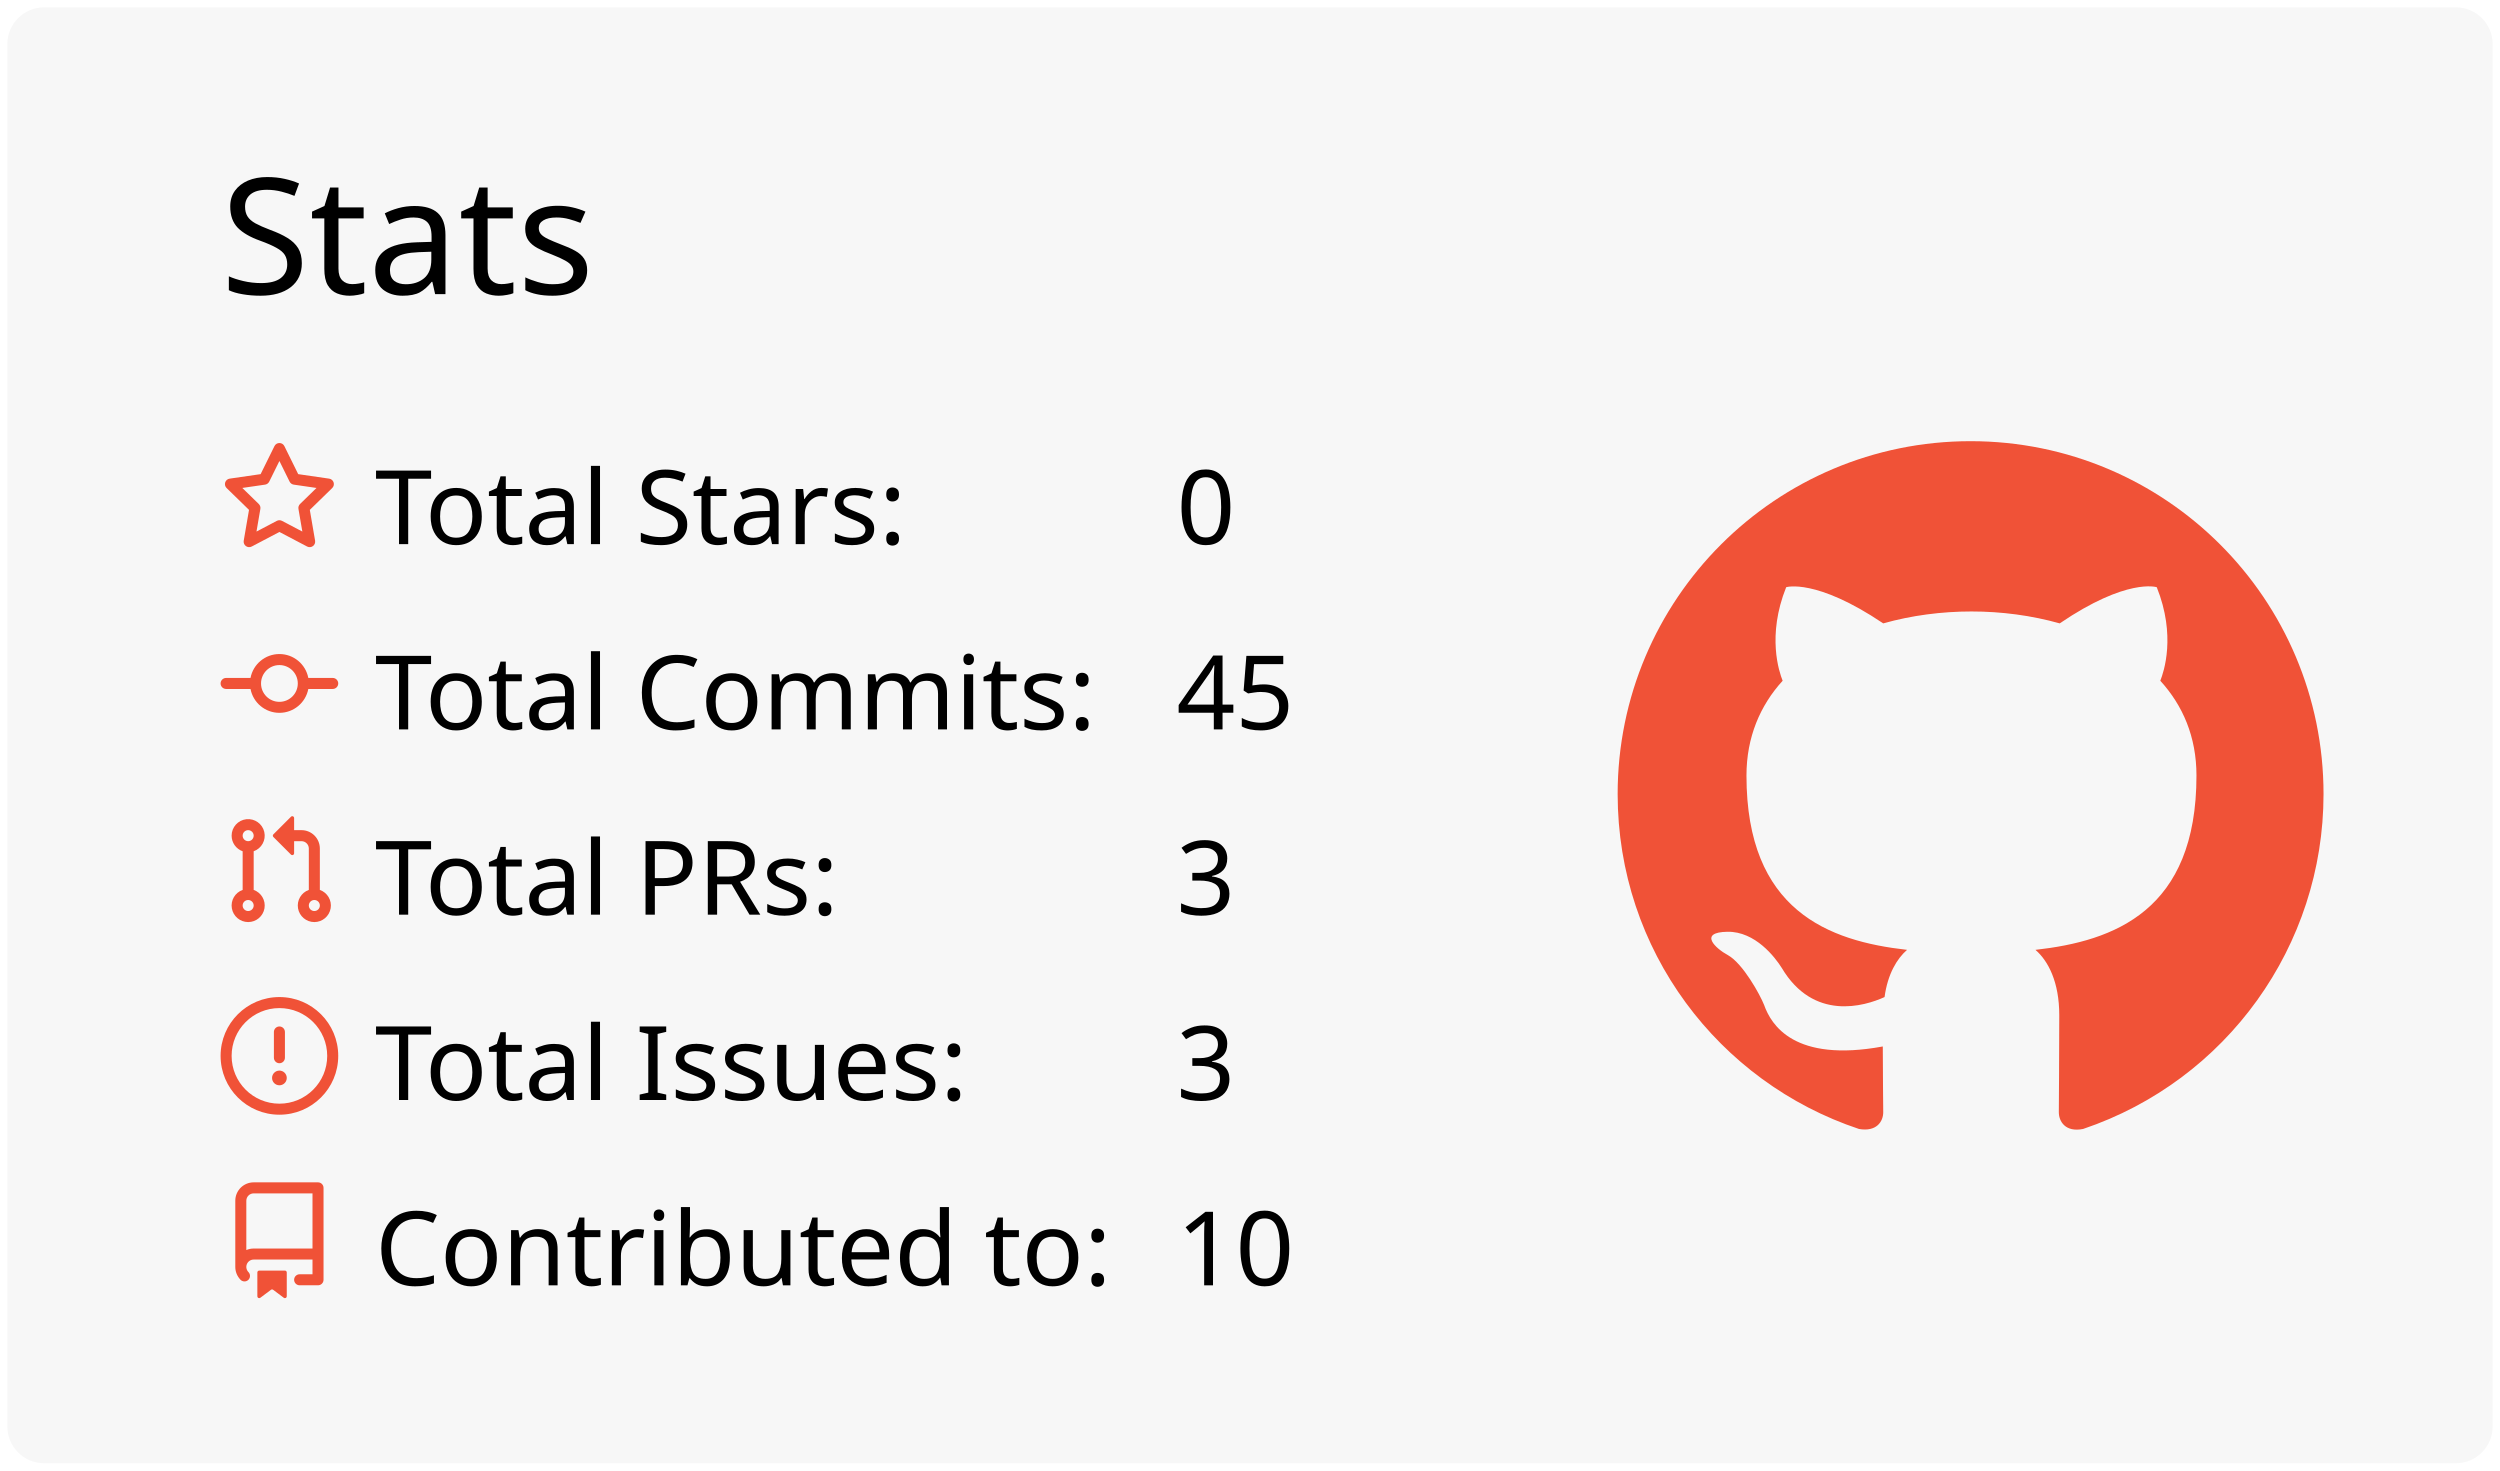
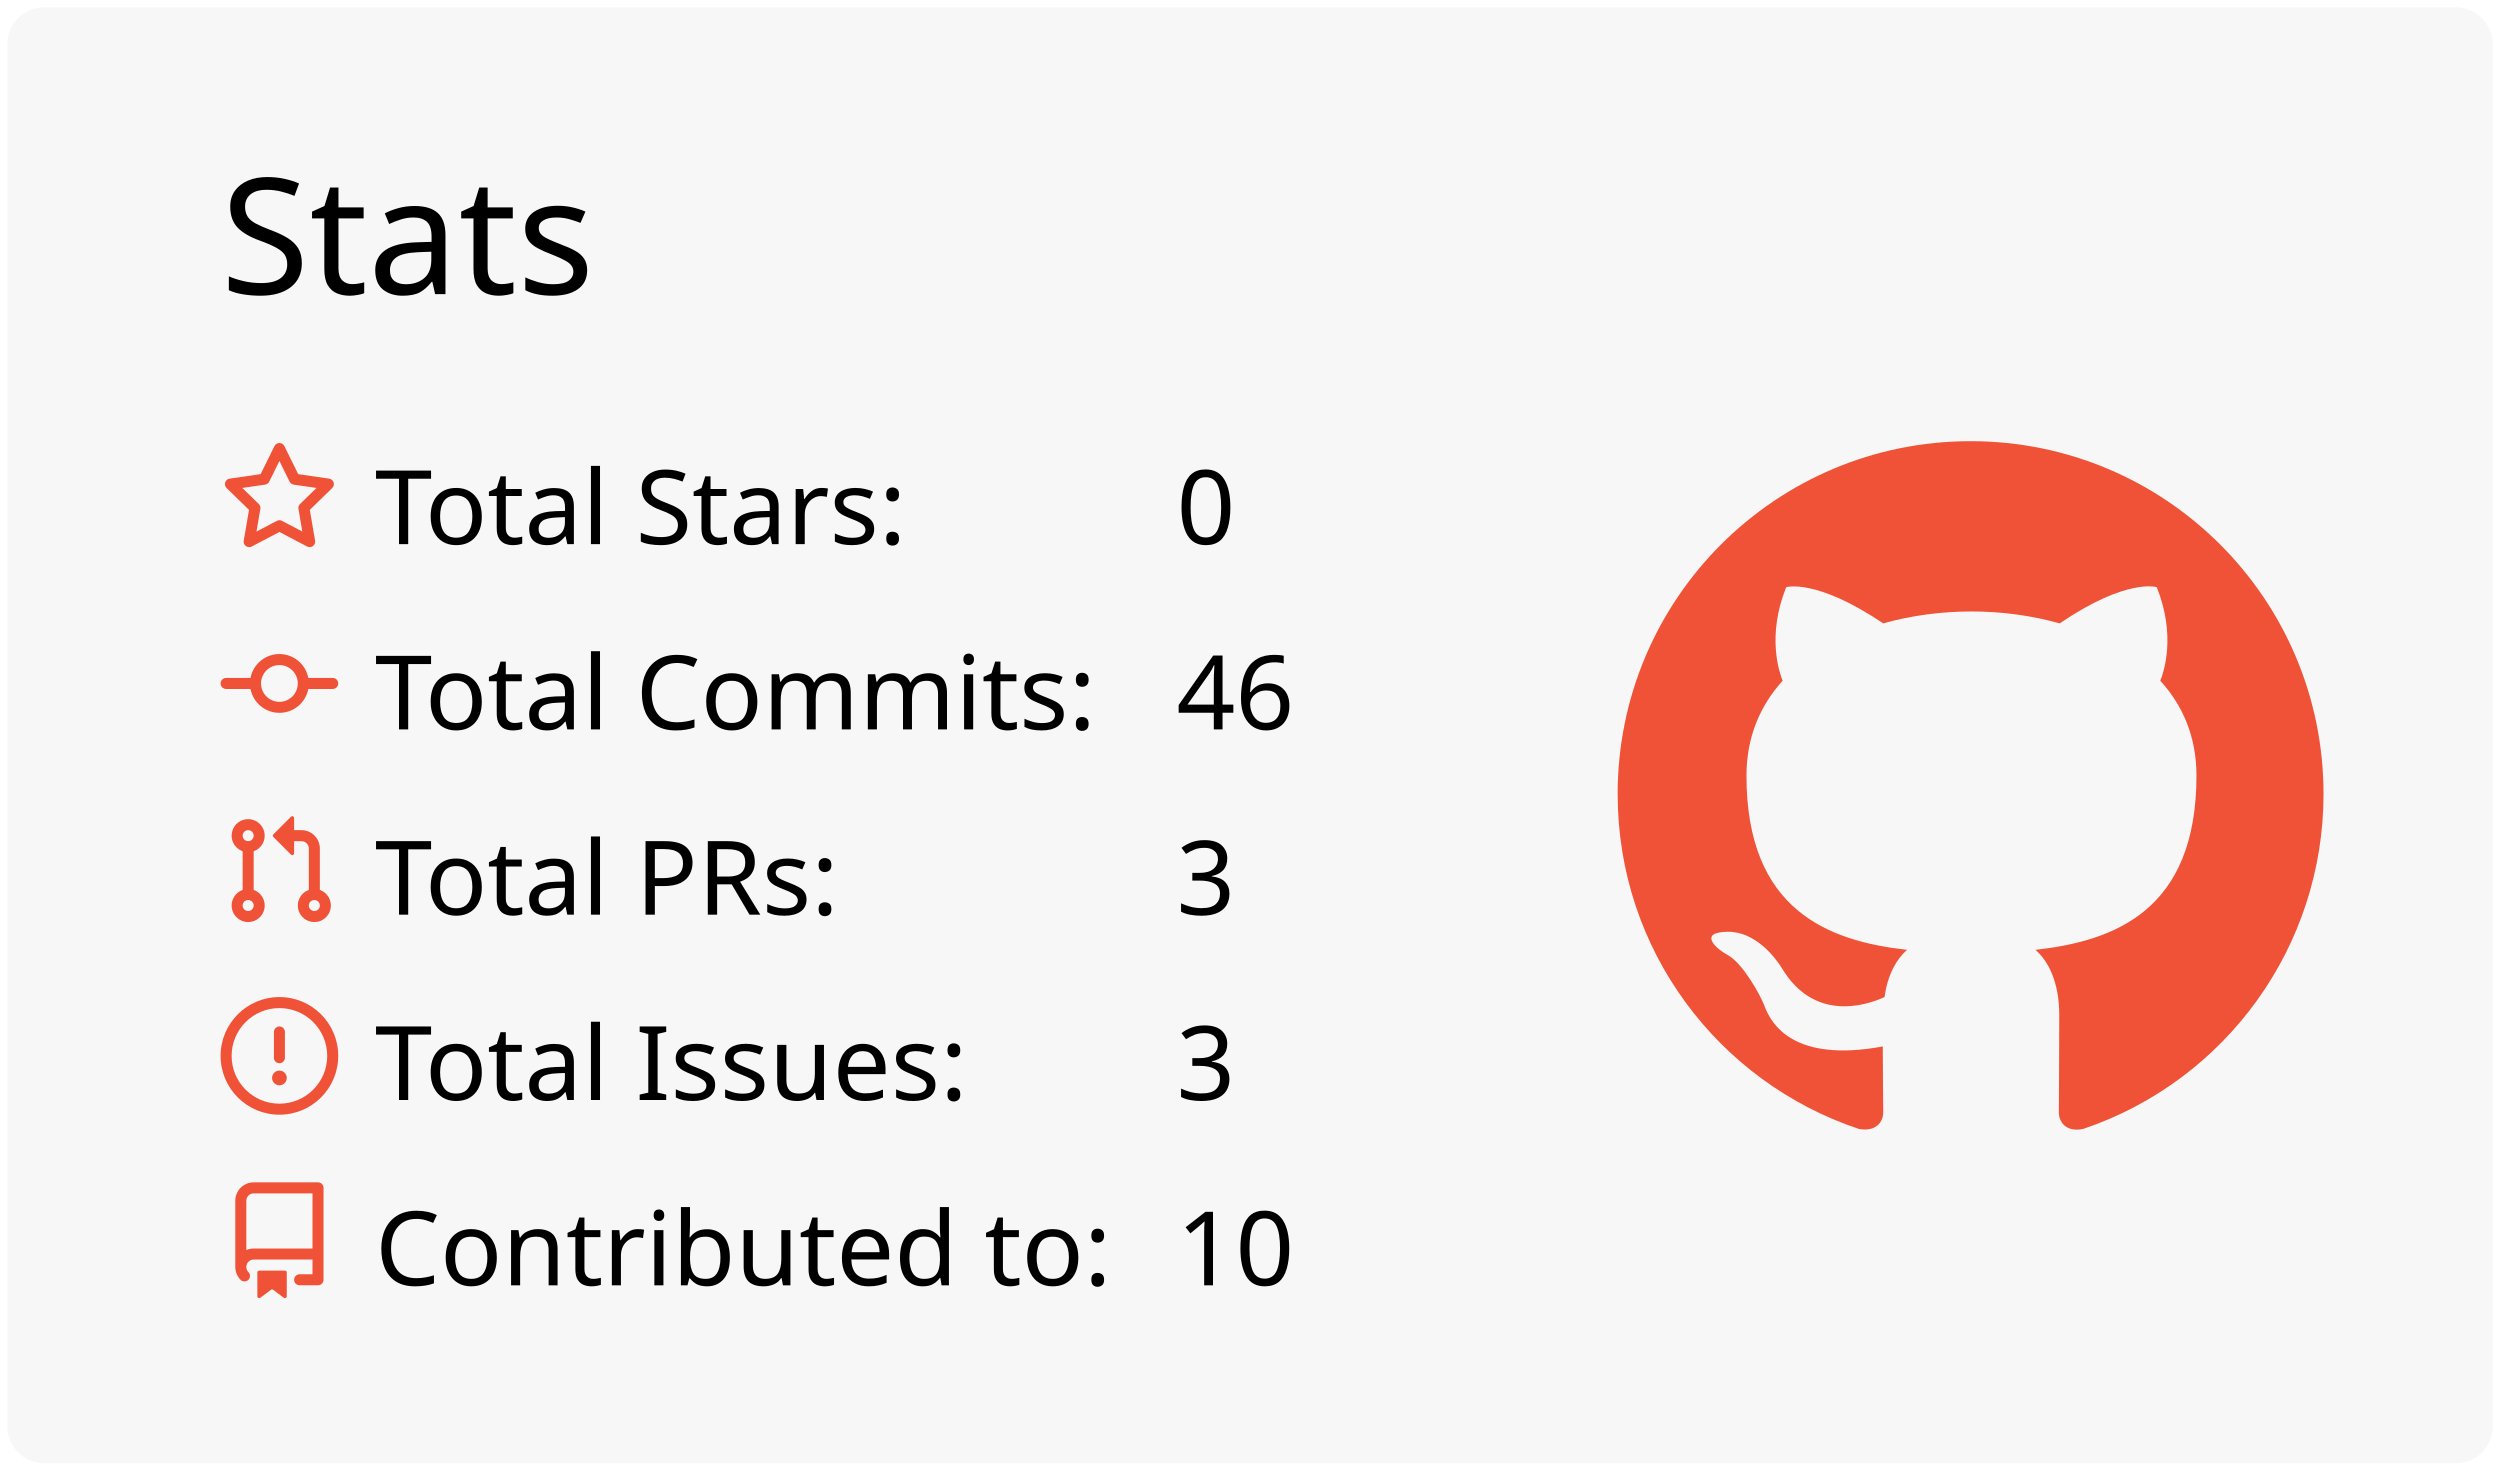
<svg xmlns="http://www.w3.org/2000/svg" width="340" height="200" viewBox="0 0 340 200">
  <style>* {
          font-family: 'Segoe UI', Ubuntu, "Helvetica Neue", Sans-Serif
        }</style>
  <rect x="1" y="1" rx="5" ry="5" height="99%" width="99.412%" stroke="#000000" stroke-width="1" fill="#f7f7f7" stroke-opacity="0" />
  <text x="30" y="40" style="font-size: 22px; fill: #000000;">Stats</text>
  <g transform="translate(0,40)">
    <g transform="translate(30,20)">
      <g transform="translate(0,0)" width="14" height="14" fill="#f05237">
        <path fill-rule="evenodd" d="M8 .25a.75.75 0 01.673.418l1.882 3.815 4.21.612a.75.75 0 01.416 1.279l-3.046 2.97.719 4.192a.75.75 0 01-1.088.791L8 12.347l-3.766 1.98a.75.75 0 01-1.088-.79l.72-4.194L.818 6.374a.75.75 0 01.416-1.28l4.21-.611L7.327.668A.75.75 0 018 .25zm0 2.445L6.615 5.5a.75.75 0 01-.564.41l-3.097.45 2.24 2.184a.75.75 0 01.216.664l-.528 3.084 2.769-1.456a.75.75 0 01.698 0l2.77 1.456-.53-3.084a.75.75 0 01.216-.664l2.24-2.183-3.096-.45a.75.75 0 01-.564-.41L8 2.694v.001z" />
      </g>
      <g transform="translate(0,25.2)" width="14" height="14" fill="#f05237">
        <path fill-rule="evenodd" d="M10.5 7.75a2.5 2.5 0 11-5 0 2.5 2.5 0 015 0zm1.43.75a4.002 4.002 0 01-7.86 0H.75a.75.75 0 110-1.5h3.32a4.001 4.001 0 017.86 0h3.32a.75.75 0 110 1.5h-3.32z" />
      </g>
      <g transform="translate(0,50.4)" width="14" height="14" fill="#f05237">
        <path fill-rule="evenodd" d="M7.177 3.073L9.573.677A.25.25 0 0110 .854v4.792a.25.25 0 01-.427.177L7.177 3.427a.25.25 0 010-.354zM3.75 2.5a.75.75 0 100 1.5.75.75 0 000-1.5zm-2.25.75a2.25 2.25 0 113 2.122v5.256a2.251 2.251 0 11-1.5 0V5.372A2.25 2.25 0 011.5 3.25zM11 2.5h-1V4h1a1 1 0 011 1v5.628a2.251 2.251 0 101.5 0V5A2.5 2.5 0 0011 2.5zm1 10.25a.75.75 0 111.5 0 .75.75 0 01-1.5 0zM3.75 12a.75.75 0 100 1.5.75.75 0 000-1.5z" />
      </g>
      <g transform="translate(0,75.6)" width="14" height="14" fill="#f05237">
        <path fill-rule="evenodd" d="M8 1.5a6.5 6.5 0 100 13 6.5 6.5 0 000-13zM0 8a8 8 0 1116 0A8 8 0 010 8zm9 3a1 1 0 11-2 0 1 1 0 012 0zm-.25-6.25a.75.75 0 00-1.5 0v3.5a.75.75 0 001.5 0v-3.5z" />
      </g>
      <g transform="translate(0,100.8)" width="14" height="14" fill="#f05237">
        <path fill-rule="evenodd" d="M2 2.5A2.5 2.5 0 014.5 0h8.75a.75.75 0 01.75.75v12.5a.75.75 0 01-.75.75h-2.5a.75.75 0 110-1.5h1.75v-2h-8a1 1 0 00-.714 1.7.75.75 0 01-1.072 1.05A2.495 2.495 0 012 11.5v-9zm10.5-1V9h-8c-.356 0-.694.074-1 .208V2.5a1 1 0 011-1h8zM5 12.25v3.25a.25.25 0 00.4.2l1.45-1.087a.25.25 0 01.3 0L8.6 15.7a.25.25 0 00.4-.2v-3.25a.25.25 0 00-.25-.25h-3.5a.25.25 0 00-.25.25z" />
      </g>
      <text x="21" y="14" style="fill: #000000; font-size: 14px;">Total Stars:</text>
      <text x="21" y="39.2" style="fill: #000000; font-size: 14px;">Total Commits:</text>
      <text x="21" y="64.4" style="fill: #000000; font-size: 14px;">Total PRs:</text>
      <text x="21" y="89.6" style="fill: #000000; font-size: 14px;">Total Issues:</text>
      <text x="21" y="114.8" style="fill: #000000; font-size: 14px;">Contributed to:</text>
      <text x="130" y="14" style="fill: #000000; font-size: 14px;">0</text>
-       <text x="130" y="39.2" style="fill: #000000; font-size: 14px;">45</text>
+       <text x="130" y="39.2" style="fill: #000000; font-size: 14px;">46</text>
      <text x="130" y="64.4" style="fill: #000000; font-size: 14px;">3</text>
      <text x="130" y="89.6" style="fill: #000000; font-size: 14px;">3</text>
      <text x="130" y="114.8" style="fill: #000000; font-size: 14px;">10</text>
    </g>
    <g transform="translate(220,20)">
      <g transform="scale(6)" style="fill: #f05237;">
        <path fill-rule="evenodd" d="M8 0C3.58 0 0 3.58 0 8c0 3.54 2.29 6.53 5.47 7.59.4.07.55-.17.55-.38 0-.19-.01-.82-.01-1.49-2.01.37-2.53-.49-2.69-.94-.09-.23-.48-.94-.82-1.13-.28-.15-.68-.52-.01-.53.63-.01 1.08.58 1.23.82.72 1.21 1.87.87 2.33.66.07-.52.28-.87.51-1.07-1.78-.2-3.64-.89-3.64-3.95 0-.87.31-1.59.82-2.15-.08-.2-.36-1.02.08-2.12 0 0 .67-.21 2.2.82.64-.18 1.32-.27 2-.27.68 0 1.36.09 2 .27 1.53-1.04 2.2-.82 2.2-.82.44 1.1.16 1.92.08 2.12.51.56.82 1.27.82 2.15 0 3.07-1.87 3.75-3.65 3.95.29.25.54.73.54 1.48 0 1.07-.01 1.93-.01 2.2 0 .21.15.46.55.38A8.013 8.013 0 0016 8c0-4.42-3.58-8-8-8z" />
      </g>
    </g>
  </g>
</svg>
